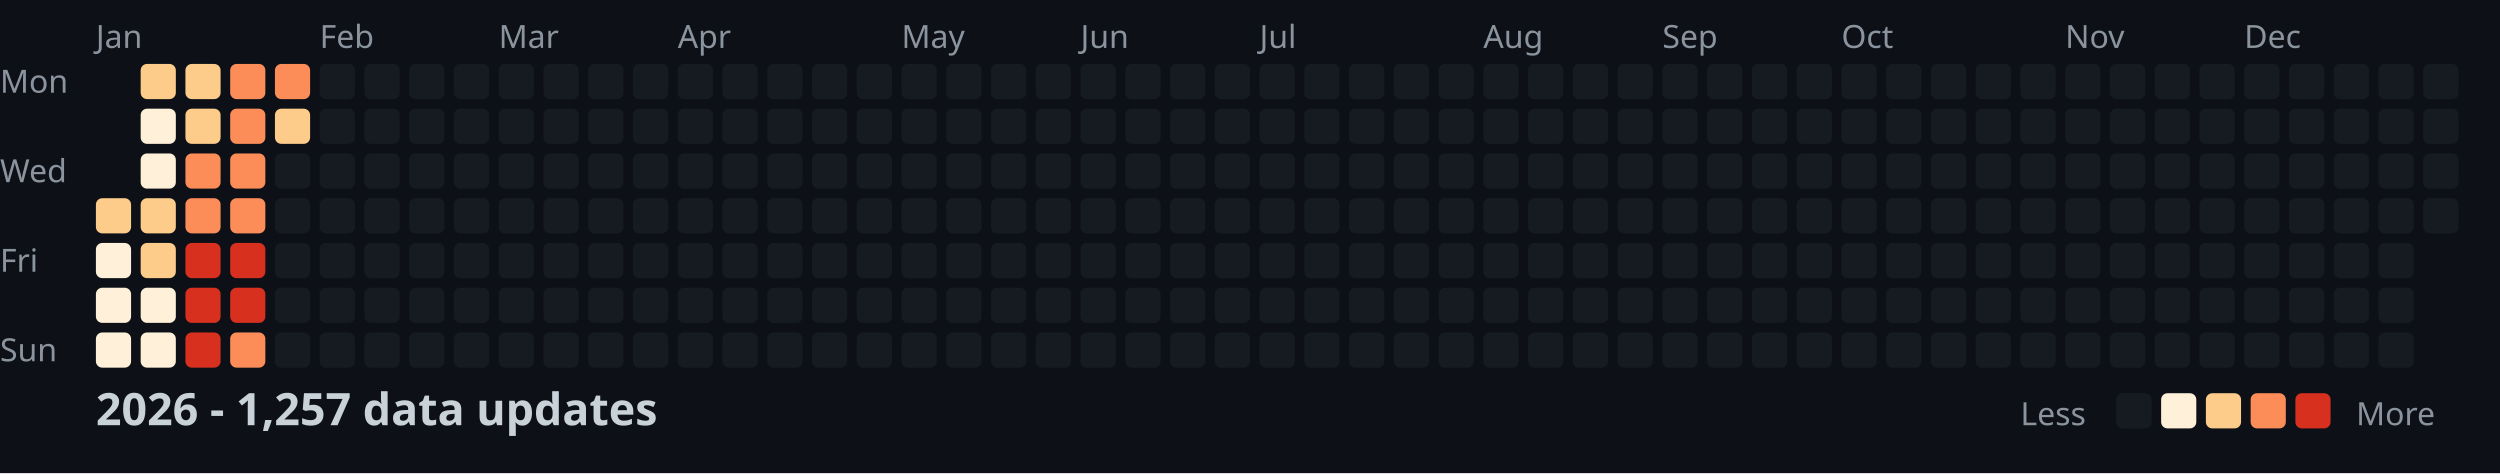
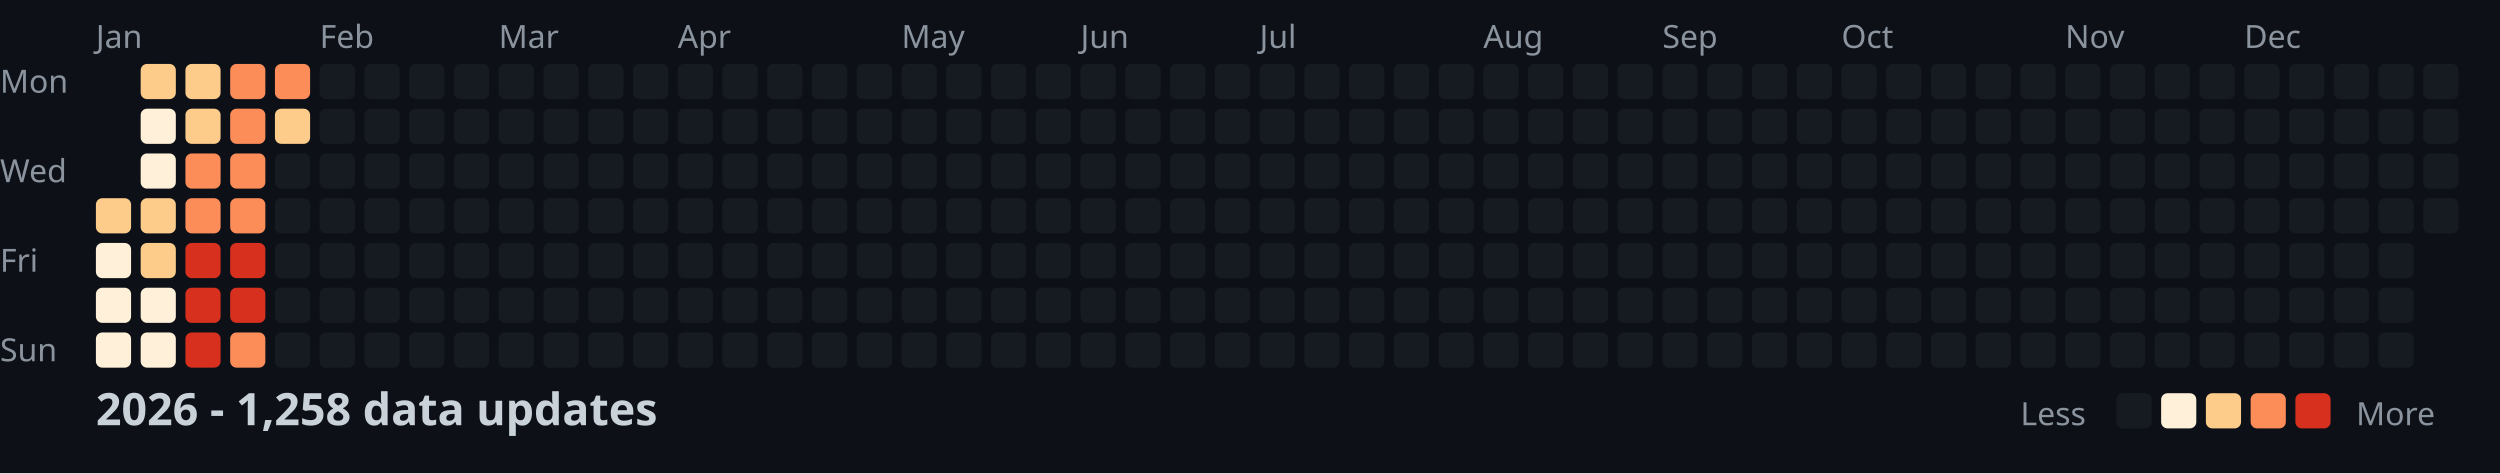
<svg xmlns="http://www.w3.org/2000/svg" width="782" height="148">
  <style>
    .month { font: 10px sans-serif; fill: #8b949e; }
    .day { font: 10px sans-serif; fill: #8b949e; }
    .title { font: bold 14px sans-serif; fill: #c9d1d9; }
    .legend { font: 10px sans-serif; fill: #8b949e; }
  </style>
  <rect width="100%" height="100%" fill="#0d1117" />
  <text x="0" y="29" class="day">Mon</text>
  <text x="0" y="57" class="day">Wed</text>
  <text x="0" y="85" class="day">Fri</text>
  <text x="0" y="113" class="day">Sun</text>
  <text x="30" y="15" class="month">Jan</text>
  <text x="100" y="15" class="month">Feb</text>
  <text x="156" y="15" class="month">Mar</text>
  <text x="212" y="15" class="month">Apr</text>
  <text x="282" y="15" class="month">May</text>
  <text x="338" y="15" class="month">Jun</text>
  <text x="394" y="15" class="month">Jul</text>
  <text x="464" y="15" class="month">Aug</text>
  <text x="520" y="15" class="month">Sep</text>
  <text x="576" y="15" class="month">Oct</text>
  <text x="646" y="15" class="month">Nov</text>
  <text x="702" y="15" class="month">Dec</text>
  <rect x="30" y="62" width="11" height="11" fill="#fdcc8a" rx="2" />
  <rect x="30" y="76" width="11" height="11" fill="#fef0d9" rx="2" />
  <rect x="30" y="90" width="11" height="11" fill="#fef0d9" rx="2" />
  <rect x="30" y="104" width="11" height="11" fill="#fef0d9" rx="2" />
  <rect x="44" y="20" width="11" height="11" fill="#fdcc8a" rx="2" />
  <rect x="44" y="34" width="11" height="11" fill="#fef0d9" rx="2" />
  <rect x="44" y="48" width="11" height="11" fill="#fef0d9" rx="2" />
  <rect x="44" y="62" width="11" height="11" fill="#fdcc8a" rx="2" />
  <rect x="44" y="76" width="11" height="11" fill="#fdcc8a" rx="2" />
  <rect x="44" y="90" width="11" height="11" fill="#fef0d9" rx="2" />
  <rect x="44" y="104" width="11" height="11" fill="#fef0d9" rx="2" />
  <rect x="58" y="20" width="11" height="11" fill="#fdcc8a" rx="2" />
  <rect x="58" y="34" width="11" height="11" fill="#fdcc8a" rx="2" />
  <rect x="58" y="48" width="11" height="11" fill="#fc8d59" rx="2" />
  <rect x="58" y="62" width="11" height="11" fill="#fc8d59" rx="2" />
  <rect x="58" y="76" width="11" height="11" fill="#d7301f" rx="2" />
  <rect x="58" y="90" width="11" height="11" fill="#d7301f" rx="2" />
  <rect x="58" y="104" width="11" height="11" fill="#d7301f" rx="2" />
  <rect x="72" y="20" width="11" height="11" fill="#fc8d59" rx="2" />
  <rect x="72" y="34" width="11" height="11" fill="#fc8d59" rx="2" />
  <rect x="72" y="48" width="11" height="11" fill="#fc8d59" rx="2" />
  <rect x="72" y="62" width="11" height="11" fill="#fc8d59" rx="2" />
  <rect x="72" y="76" width="11" height="11" fill="#d7301f" rx="2" />
  <rect x="72" y="90" width="11" height="11" fill="#d7301f" rx="2" />
  <rect x="72" y="104" width="11" height="11" fill="#fc8d59" rx="2" />
  <rect x="86" y="20" width="11" height="11" fill="#fc8d59" rx="2" />
  <rect x="86" y="34" width="11" height="11" fill="#fdcc8a" rx="2" />
  <rect x="86" y="48" width="11" height="11" fill="#161b22" rx="2" />
  <rect x="86" y="62" width="11" height="11" fill="#161b22" rx="2" />
  <rect x="86" y="76" width="11" height="11" fill="#161b22" rx="2" />
  <rect x="86" y="90" width="11" height="11" fill="#161b22" rx="2" />
  <rect x="86" y="104" width="11" height="11" fill="#161b22" rx="2" />
  <rect x="100" y="20" width="11" height="11" fill="#161b22" rx="2" />
  <rect x="100" y="34" width="11" height="11" fill="#161b22" rx="2" />
  <rect x="100" y="48" width="11" height="11" fill="#161b22" rx="2" />
  <rect x="100" y="62" width="11" height="11" fill="#161b22" rx="2" />
  <rect x="100" y="76" width="11" height="11" fill="#161b22" rx="2" />
  <rect x="100" y="90" width="11" height="11" fill="#161b22" rx="2" />
  <rect x="100" y="104" width="11" height="11" fill="#161b22" rx="2" />
  <rect x="114" y="20" width="11" height="11" fill="#161b22" rx="2" />
  <rect x="114" y="34" width="11" height="11" fill="#161b22" rx="2" />
  <rect x="114" y="48" width="11" height="11" fill="#161b22" rx="2" />
  <rect x="114" y="62" width="11" height="11" fill="#161b22" rx="2" />
  <rect x="114" y="76" width="11" height="11" fill="#161b22" rx="2" />
  <rect x="114" y="90" width="11" height="11" fill="#161b22" rx="2" />
  <rect x="114" y="104" width="11" height="11" fill="#161b22" rx="2" />
  <rect x="128" y="20" width="11" height="11" fill="#161b22" rx="2" />
  <rect x="128" y="34" width="11" height="11" fill="#161b22" rx="2" />
  <rect x="128" y="48" width="11" height="11" fill="#161b22" rx="2" />
  <rect x="128" y="62" width="11" height="11" fill="#161b22" rx="2" />
  <rect x="128" y="76" width="11" height="11" fill="#161b22" rx="2" />
  <rect x="128" y="90" width="11" height="11" fill="#161b22" rx="2" />
  <rect x="128" y="104" width="11" height="11" fill="#161b22" rx="2" />
  <rect x="142" y="20" width="11" height="11" fill="#161b22" rx="2" />
  <rect x="142" y="34" width="11" height="11" fill="#161b22" rx="2" />
  <rect x="142" y="48" width="11" height="11" fill="#161b22" rx="2" />
  <rect x="142" y="62" width="11" height="11" fill="#161b22" rx="2" />
  <rect x="142" y="76" width="11" height="11" fill="#161b22" rx="2" />
  <rect x="142" y="90" width="11" height="11" fill="#161b22" rx="2" />
  <rect x="142" y="104" width="11" height="11" fill="#161b22" rx="2" />
  <rect x="156" y="20" width="11" height="11" fill="#161b22" rx="2" />
  <rect x="156" y="34" width="11" height="11" fill="#161b22" rx="2" />
  <rect x="156" y="48" width="11" height="11" fill="#161b22" rx="2" />
  <rect x="156" y="62" width="11" height="11" fill="#161b22" rx="2" />
  <rect x="156" y="76" width="11" height="11" fill="#161b22" rx="2" />
  <rect x="156" y="90" width="11" height="11" fill="#161b22" rx="2" />
  <rect x="156" y="104" width="11" height="11" fill="#161b22" rx="2" />
  <rect x="170" y="20" width="11" height="11" fill="#161b22" rx="2" />
  <rect x="170" y="34" width="11" height="11" fill="#161b22" rx="2" />
  <rect x="170" y="48" width="11" height="11" fill="#161b22" rx="2" />
  <rect x="170" y="62" width="11" height="11" fill="#161b22" rx="2" />
  <rect x="170" y="76" width="11" height="11" fill="#161b22" rx="2" />
  <rect x="170" y="90" width="11" height="11" fill="#161b22" rx="2" />
  <rect x="170" y="104" width="11" height="11" fill="#161b22" rx="2" />
  <rect x="184" y="20" width="11" height="11" fill="#161b22" rx="2" />
  <rect x="184" y="34" width="11" height="11" fill="#161b22" rx="2" />
  <rect x="184" y="48" width="11" height="11" fill="#161b22" rx="2" />
  <rect x="184" y="62" width="11" height="11" fill="#161b22" rx="2" />
  <rect x="184" y="76" width="11" height="11" fill="#161b22" rx="2" />
  <rect x="184" y="90" width="11" height="11" fill="#161b22" rx="2" />
  <rect x="184" y="104" width="11" height="11" fill="#161b22" rx="2" />
  <rect x="198" y="20" width="11" height="11" fill="#161b22" rx="2" />
  <rect x="198" y="34" width="11" height="11" fill="#161b22" rx="2" />
  <rect x="198" y="48" width="11" height="11" fill="#161b22" rx="2" />
  <rect x="198" y="62" width="11" height="11" fill="#161b22" rx="2" />
  <rect x="198" y="76" width="11" height="11" fill="#161b22" rx="2" />
  <rect x="198" y="90" width="11" height="11" fill="#161b22" rx="2" />
  <rect x="198" y="104" width="11" height="11" fill="#161b22" rx="2" />
  <rect x="212" y="20" width="11" height="11" fill="#161b22" rx="2" />
  <rect x="212" y="34" width="11" height="11" fill="#161b22" rx="2" />
  <rect x="212" y="48" width="11" height="11" fill="#161b22" rx="2" />
  <rect x="212" y="62" width="11" height="11" fill="#161b22" rx="2" />
  <rect x="212" y="76" width="11" height="11" fill="#161b22" rx="2" />
  <rect x="212" y="90" width="11" height="11" fill="#161b22" rx="2" />
  <rect x="212" y="104" width="11" height="11" fill="#161b22" rx="2" />
  <rect x="226" y="20" width="11" height="11" fill="#161b22" rx="2" />
  <rect x="226" y="34" width="11" height="11" fill="#161b22" rx="2" />
  <rect x="226" y="48" width="11" height="11" fill="#161b22" rx="2" />
  <rect x="226" y="62" width="11" height="11" fill="#161b22" rx="2" />
  <rect x="226" y="76" width="11" height="11" fill="#161b22" rx="2" />
  <rect x="226" y="90" width="11" height="11" fill="#161b22" rx="2" />
  <rect x="226" y="104" width="11" height="11" fill="#161b22" rx="2" />
  <rect x="240" y="20" width="11" height="11" fill="#161b22" rx="2" />
  <rect x="240" y="34" width="11" height="11" fill="#161b22" rx="2" />
  <rect x="240" y="48" width="11" height="11" fill="#161b22" rx="2" />
  <rect x="240" y="62" width="11" height="11" fill="#161b22" rx="2" />
  <rect x="240" y="76" width="11" height="11" fill="#161b22" rx="2" />
  <rect x="240" y="90" width="11" height="11" fill="#161b22" rx="2" />
  <rect x="240" y="104" width="11" height="11" fill="#161b22" rx="2" />
  <rect x="254" y="20" width="11" height="11" fill="#161b22" rx="2" />
  <rect x="254" y="34" width="11" height="11" fill="#161b22" rx="2" />
  <rect x="254" y="48" width="11" height="11" fill="#161b22" rx="2" />
  <rect x="254" y="62" width="11" height="11" fill="#161b22" rx="2" />
  <rect x="254" y="76" width="11" height="11" fill="#161b22" rx="2" />
  <rect x="254" y="90" width="11" height="11" fill="#161b22" rx="2" />
  <rect x="254" y="104" width="11" height="11" fill="#161b22" rx="2" />
  <rect x="268" y="20" width="11" height="11" fill="#161b22" rx="2" />
  <rect x="268" y="34" width="11" height="11" fill="#161b22" rx="2" />
  <rect x="268" y="48" width="11" height="11" fill="#161b22" rx="2" />
  <rect x="268" y="62" width="11" height="11" fill="#161b22" rx="2" />
  <rect x="268" y="76" width="11" height="11" fill="#161b22" rx="2" />
  <rect x="268" y="90" width="11" height="11" fill="#161b22" rx="2" />
  <rect x="268" y="104" width="11" height="11" fill="#161b22" rx="2" />
  <rect x="282" y="20" width="11" height="11" fill="#161b22" rx="2" />
  <rect x="282" y="34" width="11" height="11" fill="#161b22" rx="2" />
  <rect x="282" y="48" width="11" height="11" fill="#161b22" rx="2" />
  <rect x="282" y="62" width="11" height="11" fill="#161b22" rx="2" />
  <rect x="282" y="76" width="11" height="11" fill="#161b22" rx="2" />
  <rect x="282" y="90" width="11" height="11" fill="#161b22" rx="2" />
  <rect x="282" y="104" width="11" height="11" fill="#161b22" rx="2" />
  <rect x="296" y="20" width="11" height="11" fill="#161b22" rx="2" />
  <rect x="296" y="34" width="11" height="11" fill="#161b22" rx="2" />
  <rect x="296" y="48" width="11" height="11" fill="#161b22" rx="2" />
  <rect x="296" y="62" width="11" height="11" fill="#161b22" rx="2" />
  <rect x="296" y="76" width="11" height="11" fill="#161b22" rx="2" />
  <rect x="296" y="90" width="11" height="11" fill="#161b22" rx="2" />
  <rect x="296" y="104" width="11" height="11" fill="#161b22" rx="2" />
  <rect x="310" y="20" width="11" height="11" fill="#161b22" rx="2" />
  <rect x="310" y="34" width="11" height="11" fill="#161b22" rx="2" />
  <rect x="310" y="48" width="11" height="11" fill="#161b22" rx="2" />
  <rect x="310" y="62" width="11" height="11" fill="#161b22" rx="2" />
  <rect x="310" y="76" width="11" height="11" fill="#161b22" rx="2" />
  <rect x="310" y="90" width="11" height="11" fill="#161b22" rx="2" />
  <rect x="310" y="104" width="11" height="11" fill="#161b22" rx="2" />
  <rect x="324" y="20" width="11" height="11" fill="#161b22" rx="2" />
  <rect x="324" y="34" width="11" height="11" fill="#161b22" rx="2" />
  <rect x="324" y="48" width="11" height="11" fill="#161b22" rx="2" />
  <rect x="324" y="62" width="11" height="11" fill="#161b22" rx="2" />
  <rect x="324" y="76" width="11" height="11" fill="#161b22" rx="2" />
  <rect x="324" y="90" width="11" height="11" fill="#161b22" rx="2" />
  <rect x="324" y="104" width="11" height="11" fill="#161b22" rx="2" />
  <rect x="338" y="20" width="11" height="11" fill="#161b22" rx="2" />
  <rect x="338" y="34" width="11" height="11" fill="#161b22" rx="2" />
  <rect x="338" y="48" width="11" height="11" fill="#161b22" rx="2" />
  <rect x="338" y="62" width="11" height="11" fill="#161b22" rx="2" />
  <rect x="338" y="76" width="11" height="11" fill="#161b22" rx="2" />
  <rect x="338" y="90" width="11" height="11" fill="#161b22" rx="2" />
  <rect x="338" y="104" width="11" height="11" fill="#161b22" rx="2" />
  <rect x="352" y="20" width="11" height="11" fill="#161b22" rx="2" />
  <rect x="352" y="34" width="11" height="11" fill="#161b22" rx="2" />
  <rect x="352" y="48" width="11" height="11" fill="#161b22" rx="2" />
  <rect x="352" y="62" width="11" height="11" fill="#161b22" rx="2" />
  <rect x="352" y="76" width="11" height="11" fill="#161b22" rx="2" />
  <rect x="352" y="90" width="11" height="11" fill="#161b22" rx="2" />
  <rect x="352" y="104" width="11" height="11" fill="#161b22" rx="2" />
  <rect x="366" y="20" width="11" height="11" fill="#161b22" rx="2" />
  <rect x="366" y="34" width="11" height="11" fill="#161b22" rx="2" />
  <rect x="366" y="48" width="11" height="11" fill="#161b22" rx="2" />
  <rect x="366" y="62" width="11" height="11" fill="#161b22" rx="2" />
  <rect x="366" y="76" width="11" height="11" fill="#161b22" rx="2" />
  <rect x="366" y="90" width="11" height="11" fill="#161b22" rx="2" />
  <rect x="366" y="104" width="11" height="11" fill="#161b22" rx="2" />
  <rect x="380" y="20" width="11" height="11" fill="#161b22" rx="2" />
  <rect x="380" y="34" width="11" height="11" fill="#161b22" rx="2" />
  <rect x="380" y="48" width="11" height="11" fill="#161b22" rx="2" />
  <rect x="380" y="62" width="11" height="11" fill="#161b22" rx="2" />
  <rect x="380" y="76" width="11" height="11" fill="#161b22" rx="2" />
  <rect x="380" y="90" width="11" height="11" fill="#161b22" rx="2" />
  <rect x="380" y="104" width="11" height="11" fill="#161b22" rx="2" />
  <rect x="394" y="20" width="11" height="11" fill="#161b22" rx="2" />
  <rect x="394" y="34" width="11" height="11" fill="#161b22" rx="2" />
  <rect x="394" y="48" width="11" height="11" fill="#161b22" rx="2" />
  <rect x="394" y="62" width="11" height="11" fill="#161b22" rx="2" />
  <rect x="394" y="76" width="11" height="11" fill="#161b22" rx="2" />
  <rect x="394" y="90" width="11" height="11" fill="#161b22" rx="2" />
  <rect x="394" y="104" width="11" height="11" fill="#161b22" rx="2" />
  <rect x="408" y="20" width="11" height="11" fill="#161b22" rx="2" />
  <rect x="408" y="34" width="11" height="11" fill="#161b22" rx="2" />
  <rect x="408" y="48" width="11" height="11" fill="#161b22" rx="2" />
  <rect x="408" y="62" width="11" height="11" fill="#161b22" rx="2" />
  <rect x="408" y="76" width="11" height="11" fill="#161b22" rx="2" />
  <rect x="408" y="90" width="11" height="11" fill="#161b22" rx="2" />
  <rect x="408" y="104" width="11" height="11" fill="#161b22" rx="2" />
  <rect x="422" y="20" width="11" height="11" fill="#161b22" rx="2" />
  <rect x="422" y="34" width="11" height="11" fill="#161b22" rx="2" />
  <rect x="422" y="48" width="11" height="11" fill="#161b22" rx="2" />
  <rect x="422" y="62" width="11" height="11" fill="#161b22" rx="2" />
  <rect x="422" y="76" width="11" height="11" fill="#161b22" rx="2" />
  <rect x="422" y="90" width="11" height="11" fill="#161b22" rx="2" />
  <rect x="422" y="104" width="11" height="11" fill="#161b22" rx="2" />
  <rect x="436" y="20" width="11" height="11" fill="#161b22" rx="2" />
  <rect x="436" y="34" width="11" height="11" fill="#161b22" rx="2" />
  <rect x="436" y="48" width="11" height="11" fill="#161b22" rx="2" />
  <rect x="436" y="62" width="11" height="11" fill="#161b22" rx="2" />
  <rect x="436" y="76" width="11" height="11" fill="#161b22" rx="2" />
  <rect x="436" y="90" width="11" height="11" fill="#161b22" rx="2" />
  <rect x="436" y="104" width="11" height="11" fill="#161b22" rx="2" />
  <rect x="450" y="20" width="11" height="11" fill="#161b22" rx="2" />
  <rect x="450" y="34" width="11" height="11" fill="#161b22" rx="2" />
  <rect x="450" y="48" width="11" height="11" fill="#161b22" rx="2" />
  <rect x="450" y="62" width="11" height="11" fill="#161b22" rx="2" />
  <rect x="450" y="76" width="11" height="11" fill="#161b22" rx="2" />
  <rect x="450" y="90" width="11" height="11" fill="#161b22" rx="2" />
  <rect x="450" y="104" width="11" height="11" fill="#161b22" rx="2" />
  <rect x="464" y="20" width="11" height="11" fill="#161b22" rx="2" />
  <rect x="464" y="34" width="11" height="11" fill="#161b22" rx="2" />
  <rect x="464" y="48" width="11" height="11" fill="#161b22" rx="2" />
  <rect x="464" y="62" width="11" height="11" fill="#161b22" rx="2" />
  <rect x="464" y="76" width="11" height="11" fill="#161b22" rx="2" />
  <rect x="464" y="90" width="11" height="11" fill="#161b22" rx="2" />
  <rect x="464" y="104" width="11" height="11" fill="#161b22" rx="2" />
  <rect x="478" y="20" width="11" height="11" fill="#161b22" rx="2" />
  <rect x="478" y="34" width="11" height="11" fill="#161b22" rx="2" />
  <rect x="478" y="48" width="11" height="11" fill="#161b22" rx="2" />
  <rect x="478" y="62" width="11" height="11" fill="#161b22" rx="2" />
  <rect x="478" y="76" width="11" height="11" fill="#161b22" rx="2" />
  <rect x="478" y="90" width="11" height="11" fill="#161b22" rx="2" />
  <rect x="478" y="104" width="11" height="11" fill="#161b22" rx="2" />
  <rect x="492" y="20" width="11" height="11" fill="#161b22" rx="2" />
  <rect x="492" y="34" width="11" height="11" fill="#161b22" rx="2" />
  <rect x="492" y="48" width="11" height="11" fill="#161b22" rx="2" />
  <rect x="492" y="62" width="11" height="11" fill="#161b22" rx="2" />
  <rect x="492" y="76" width="11" height="11" fill="#161b22" rx="2" />
  <rect x="492" y="90" width="11" height="11" fill="#161b22" rx="2" />
  <rect x="492" y="104" width="11" height="11" fill="#161b22" rx="2" />
  <rect x="506" y="20" width="11" height="11" fill="#161b22" rx="2" />
  <rect x="506" y="34" width="11" height="11" fill="#161b22" rx="2" />
  <rect x="506" y="48" width="11" height="11" fill="#161b22" rx="2" />
  <rect x="506" y="62" width="11" height="11" fill="#161b22" rx="2" />
  <rect x="506" y="76" width="11" height="11" fill="#161b22" rx="2" />
  <rect x="506" y="90" width="11" height="11" fill="#161b22" rx="2" />
  <rect x="506" y="104" width="11" height="11" fill="#161b22" rx="2" />
  <rect x="520" y="20" width="11" height="11" fill="#161b22" rx="2" />
  <rect x="520" y="34" width="11" height="11" fill="#161b22" rx="2" />
  <rect x="520" y="48" width="11" height="11" fill="#161b22" rx="2" />
  <rect x="520" y="62" width="11" height="11" fill="#161b22" rx="2" />
  <rect x="520" y="76" width="11" height="11" fill="#161b22" rx="2" />
  <rect x="520" y="90" width="11" height="11" fill="#161b22" rx="2" />
  <rect x="520" y="104" width="11" height="11" fill="#161b22" rx="2" />
  <rect x="534" y="20" width="11" height="11" fill="#161b22" rx="2" />
  <rect x="534" y="34" width="11" height="11" fill="#161b22" rx="2" />
  <rect x="534" y="48" width="11" height="11" fill="#161b22" rx="2" />
  <rect x="534" y="62" width="11" height="11" fill="#161b22" rx="2" />
  <rect x="534" y="76" width="11" height="11" fill="#161b22" rx="2" />
  <rect x="534" y="90" width="11" height="11" fill="#161b22" rx="2" />
  <rect x="534" y="104" width="11" height="11" fill="#161b22" rx="2" />
  <rect x="548" y="20" width="11" height="11" fill="#161b22" rx="2" />
  <rect x="548" y="34" width="11" height="11" fill="#161b22" rx="2" />
  <rect x="548" y="48" width="11" height="11" fill="#161b22" rx="2" />
  <rect x="548" y="62" width="11" height="11" fill="#161b22" rx="2" />
  <rect x="548" y="76" width="11" height="11" fill="#161b22" rx="2" />
  <rect x="548" y="90" width="11" height="11" fill="#161b22" rx="2" />
  <rect x="548" y="104" width="11" height="11" fill="#161b22" rx="2" />
  <rect x="562" y="20" width="11" height="11" fill="#161b22" rx="2" />
  <rect x="562" y="34" width="11" height="11" fill="#161b22" rx="2" />
  <rect x="562" y="48" width="11" height="11" fill="#161b22" rx="2" />
  <rect x="562" y="62" width="11" height="11" fill="#161b22" rx="2" />
  <rect x="562" y="76" width="11" height="11" fill="#161b22" rx="2" />
  <rect x="562" y="90" width="11" height="11" fill="#161b22" rx="2" />
  <rect x="562" y="104" width="11" height="11" fill="#161b22" rx="2" />
  <rect x="576" y="20" width="11" height="11" fill="#161b22" rx="2" />
  <rect x="576" y="34" width="11" height="11" fill="#161b22" rx="2" />
  <rect x="576" y="48" width="11" height="11" fill="#161b22" rx="2" />
  <rect x="576" y="62" width="11" height="11" fill="#161b22" rx="2" />
  <rect x="576" y="76" width="11" height="11" fill="#161b22" rx="2" />
  <rect x="576" y="90" width="11" height="11" fill="#161b22" rx="2" />
  <rect x="576" y="104" width="11" height="11" fill="#161b22" rx="2" />
  <rect x="590" y="20" width="11" height="11" fill="#161b22" rx="2" />
  <rect x="590" y="34" width="11" height="11" fill="#161b22" rx="2" />
  <rect x="590" y="48" width="11" height="11" fill="#161b22" rx="2" />
  <rect x="590" y="62" width="11" height="11" fill="#161b22" rx="2" />
  <rect x="590" y="76" width="11" height="11" fill="#161b22" rx="2" />
  <rect x="590" y="90" width="11" height="11" fill="#161b22" rx="2" />
  <rect x="590" y="104" width="11" height="11" fill="#161b22" rx="2" />
  <rect x="604" y="20" width="11" height="11" fill="#161b22" rx="2" />
  <rect x="604" y="34" width="11" height="11" fill="#161b22" rx="2" />
  <rect x="604" y="48" width="11" height="11" fill="#161b22" rx="2" />
  <rect x="604" y="62" width="11" height="11" fill="#161b22" rx="2" />
  <rect x="604" y="76" width="11" height="11" fill="#161b22" rx="2" />
  <rect x="604" y="90" width="11" height="11" fill="#161b22" rx="2" />
  <rect x="604" y="104" width="11" height="11" fill="#161b22" rx="2" />
  <rect x="618" y="20" width="11" height="11" fill="#161b22" rx="2" />
  <rect x="618" y="34" width="11" height="11" fill="#161b22" rx="2" />
  <rect x="618" y="48" width="11" height="11" fill="#161b22" rx="2" />
  <rect x="618" y="62" width="11" height="11" fill="#161b22" rx="2" />
  <rect x="618" y="76" width="11" height="11" fill="#161b22" rx="2" />
  <rect x="618" y="90" width="11" height="11" fill="#161b22" rx="2" />
  <rect x="618" y="104" width="11" height="11" fill="#161b22" rx="2" />
  <rect x="632" y="20" width="11" height="11" fill="#161b22" rx="2" />
  <rect x="632" y="34" width="11" height="11" fill="#161b22" rx="2" />
  <rect x="632" y="48" width="11" height="11" fill="#161b22" rx="2" />
  <rect x="632" y="62" width="11" height="11" fill="#161b22" rx="2" />
  <rect x="632" y="76" width="11" height="11" fill="#161b22" rx="2" />
  <rect x="632" y="90" width="11" height="11" fill="#161b22" rx="2" />
  <rect x="632" y="104" width="11" height="11" fill="#161b22" rx="2" />
  <rect x="646" y="20" width="11" height="11" fill="#161b22" rx="2" />
  <rect x="646" y="34" width="11" height="11" fill="#161b22" rx="2" />
  <rect x="646" y="48" width="11" height="11" fill="#161b22" rx="2" />
  <rect x="646" y="62" width="11" height="11" fill="#161b22" rx="2" />
  <rect x="646" y="76" width="11" height="11" fill="#161b22" rx="2" />
  <rect x="646" y="90" width="11" height="11" fill="#161b22" rx="2" />
  <rect x="646" y="104" width="11" height="11" fill="#161b22" rx="2" />
  <rect x="660" y="20" width="11" height="11" fill="#161b22" rx="2" />
  <rect x="660" y="34" width="11" height="11" fill="#161b22" rx="2" />
  <rect x="660" y="48" width="11" height="11" fill="#161b22" rx="2" />
  <rect x="660" y="62" width="11" height="11" fill="#161b22" rx="2" />
  <rect x="660" y="76" width="11" height="11" fill="#161b22" rx="2" />
  <rect x="660" y="90" width="11" height="11" fill="#161b22" rx="2" />
  <rect x="660" y="104" width="11" height="11" fill="#161b22" rx="2" />
  <rect x="674" y="20" width="11" height="11" fill="#161b22" rx="2" />
  <rect x="674" y="34" width="11" height="11" fill="#161b22" rx="2" />
  <rect x="674" y="48" width="11" height="11" fill="#161b22" rx="2" />
  <rect x="674" y="62" width="11" height="11" fill="#161b22" rx="2" />
  <rect x="674" y="76" width="11" height="11" fill="#161b22" rx="2" />
  <rect x="674" y="90" width="11" height="11" fill="#161b22" rx="2" />
  <rect x="674" y="104" width="11" height="11" fill="#161b22" rx="2" />
  <rect x="688" y="20" width="11" height="11" fill="#161b22" rx="2" />
  <rect x="688" y="34" width="11" height="11" fill="#161b22" rx="2" />
  <rect x="688" y="48" width="11" height="11" fill="#161b22" rx="2" />
  <rect x="688" y="62" width="11" height="11" fill="#161b22" rx="2" />
  <rect x="688" y="76" width="11" height="11" fill="#161b22" rx="2" />
  <rect x="688" y="90" width="11" height="11" fill="#161b22" rx="2" />
  <rect x="688" y="104" width="11" height="11" fill="#161b22" rx="2" />
  <rect x="702" y="20" width="11" height="11" fill="#161b22" rx="2" />
  <rect x="702" y="34" width="11" height="11" fill="#161b22" rx="2" />
  <rect x="702" y="48" width="11" height="11" fill="#161b22" rx="2" />
  <rect x="702" y="62" width="11" height="11" fill="#161b22" rx="2" />
  <rect x="702" y="76" width="11" height="11" fill="#161b22" rx="2" />
  <rect x="702" y="90" width="11" height="11" fill="#161b22" rx="2" />
  <rect x="702" y="104" width="11" height="11" fill="#161b22" rx="2" />
  <rect x="716" y="20" width="11" height="11" fill="#161b22" rx="2" />
  <rect x="716" y="34" width="11" height="11" fill="#161b22" rx="2" />
  <rect x="716" y="48" width="11" height="11" fill="#161b22" rx="2" />
  <rect x="716" y="62" width="11" height="11" fill="#161b22" rx="2" />
  <rect x="716" y="76" width="11" height="11" fill="#161b22" rx="2" />
  <rect x="716" y="90" width="11" height="11" fill="#161b22" rx="2" />
  <rect x="716" y="104" width="11" height="11" fill="#161b22" rx="2" />
  <rect x="730" y="20" width="11" height="11" fill="#161b22" rx="2" />
  <rect x="730" y="34" width="11" height="11" fill="#161b22" rx="2" />
  <rect x="730" y="48" width="11" height="11" fill="#161b22" rx="2" />
  <rect x="730" y="62" width="11" height="11" fill="#161b22" rx="2" />
  <rect x="730" y="76" width="11" height="11" fill="#161b22" rx="2" />
  <rect x="730" y="90" width="11" height="11" fill="#161b22" rx="2" />
  <rect x="730" y="104" width="11" height="11" fill="#161b22" rx="2" />
  <rect x="744" y="20" width="11" height="11" fill="#161b22" rx="2" />
  <rect x="744" y="34" width="11" height="11" fill="#161b22" rx="2" />
  <rect x="744" y="48" width="11" height="11" fill="#161b22" rx="2" />
  <rect x="744" y="62" width="11" height="11" fill="#161b22" rx="2" />
  <rect x="744" y="76" width="11" height="11" fill="#161b22" rx="2" />
  <rect x="744" y="90" width="11" height="11" fill="#161b22" rx="2" />
  <rect x="744" y="104" width="11" height="11" fill="#161b22" rx="2" />
  <rect x="758" y="20" width="11" height="11" fill="#161b22" rx="2" />
  <rect x="758" y="34" width="11" height="11" fill="#161b22" rx="2" />
  <rect x="758" y="48" width="11" height="11" fill="#161b22" rx="2" />
  <rect x="758" y="62" width="11" height="11" fill="#161b22" rx="2" />
-   <text x="30" y="133" class="title">2026 - 1,257 data updates</text>
+   <text x="30" y="133" class="title">2026 - 1,258 data updates</text>
  <text x="632" y="133" class="legend">Less</text>
  <rect x="662" y="123" width="11" height="11" fill="#161b22" rx="2" />
  <rect x="676" y="123" width="11" height="11" fill="#fef0d9" rx="2" />
  <rect x="690" y="123" width="11" height="11" fill="#fdcc8a" rx="2" />
  <rect x="704" y="123" width="11" height="11" fill="#fc8d59" rx="2" />
  <rect x="718" y="123" width="11" height="11" fill="#d7301f" rx="2" />
  <text x="737" y="133" class="legend">More</text>
</svg>
